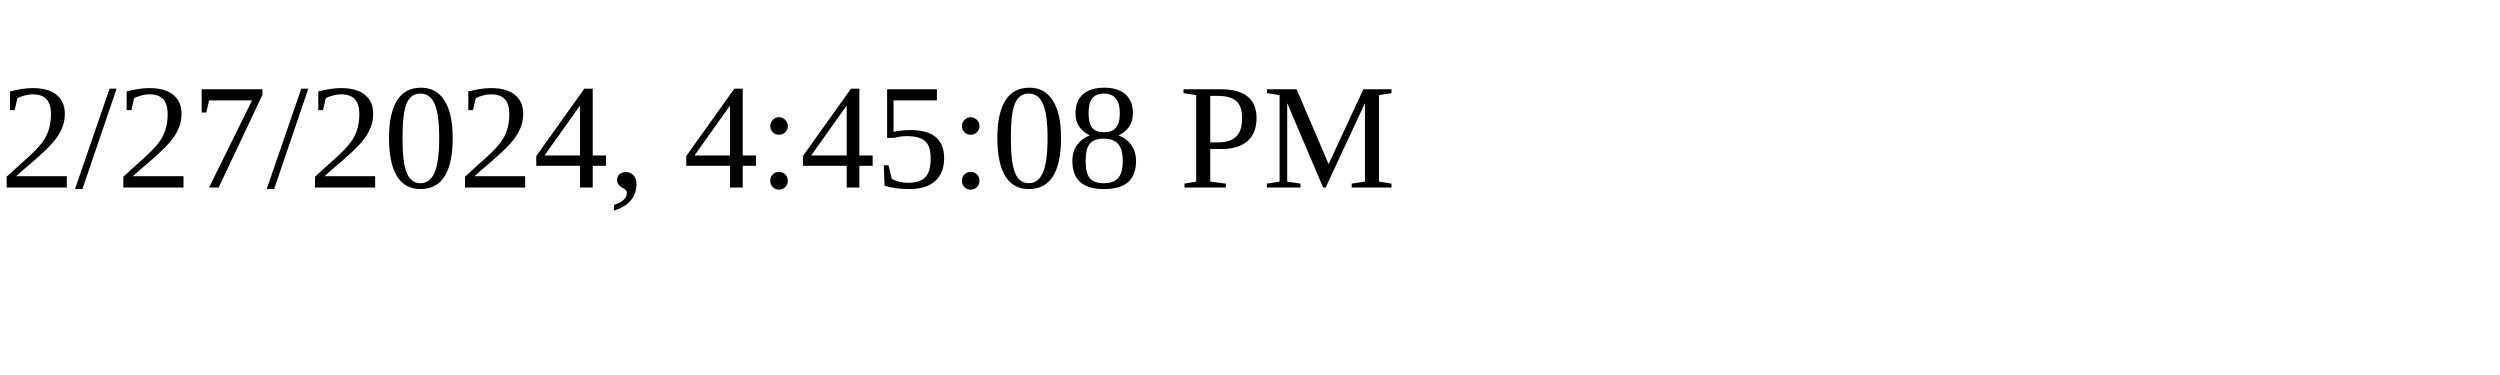
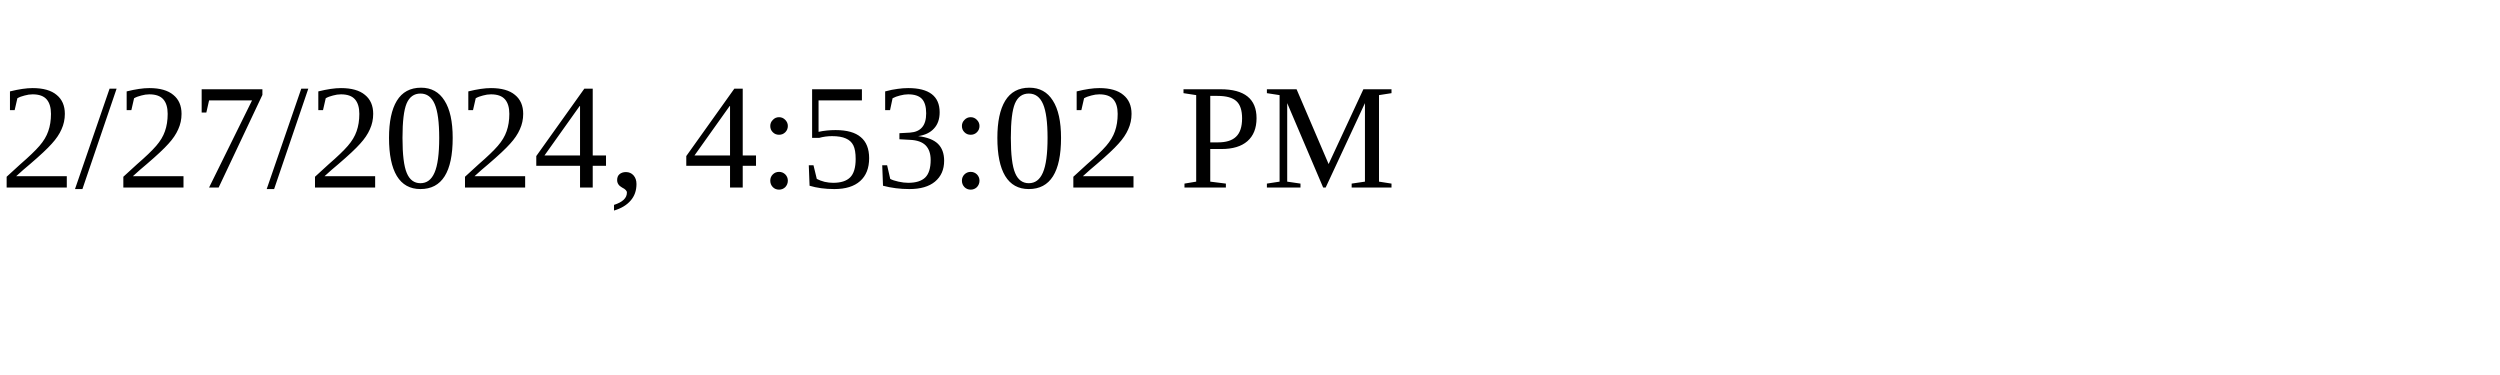
<svg xmlns="http://www.w3.org/2000/svg" height="30" width="200">
-   <text x="0" y="15">2/27/2024, 4:45:08 PM</text>
+   <text x="0" y="15">2/27/2024, 4:53:02 PM</text>
</svg>
